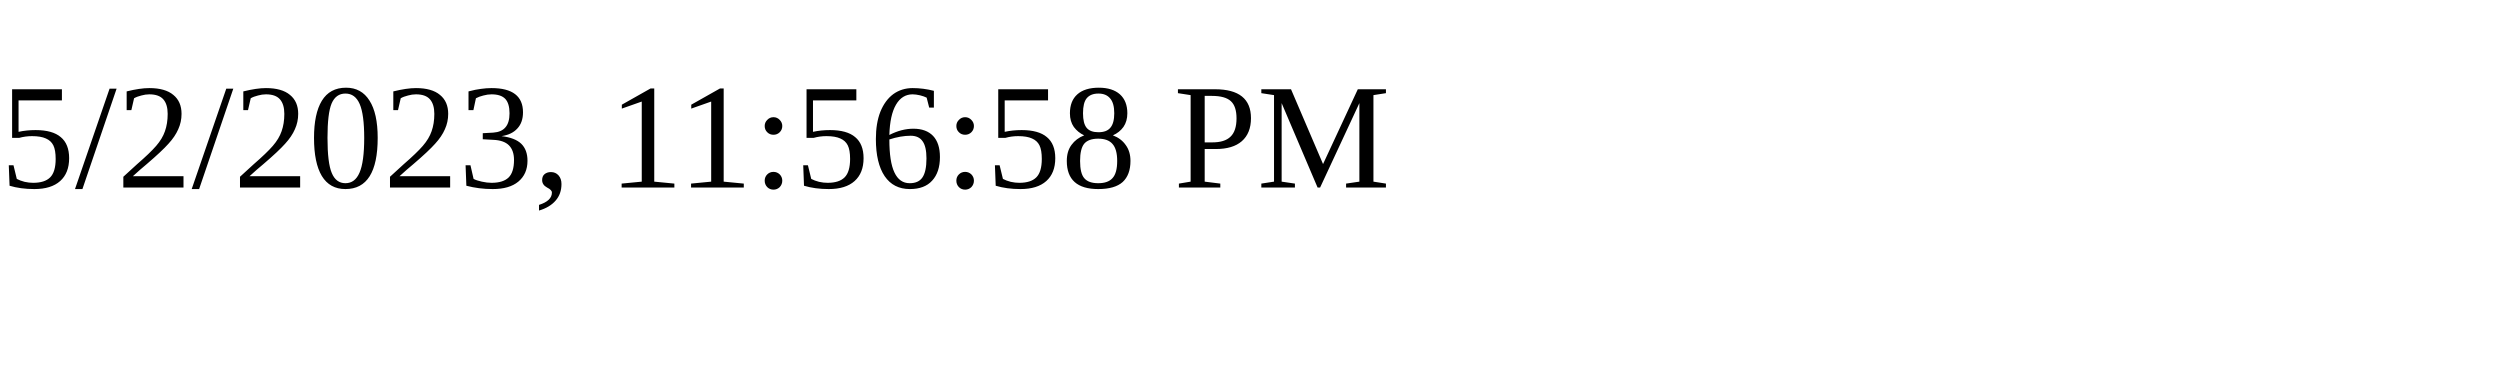
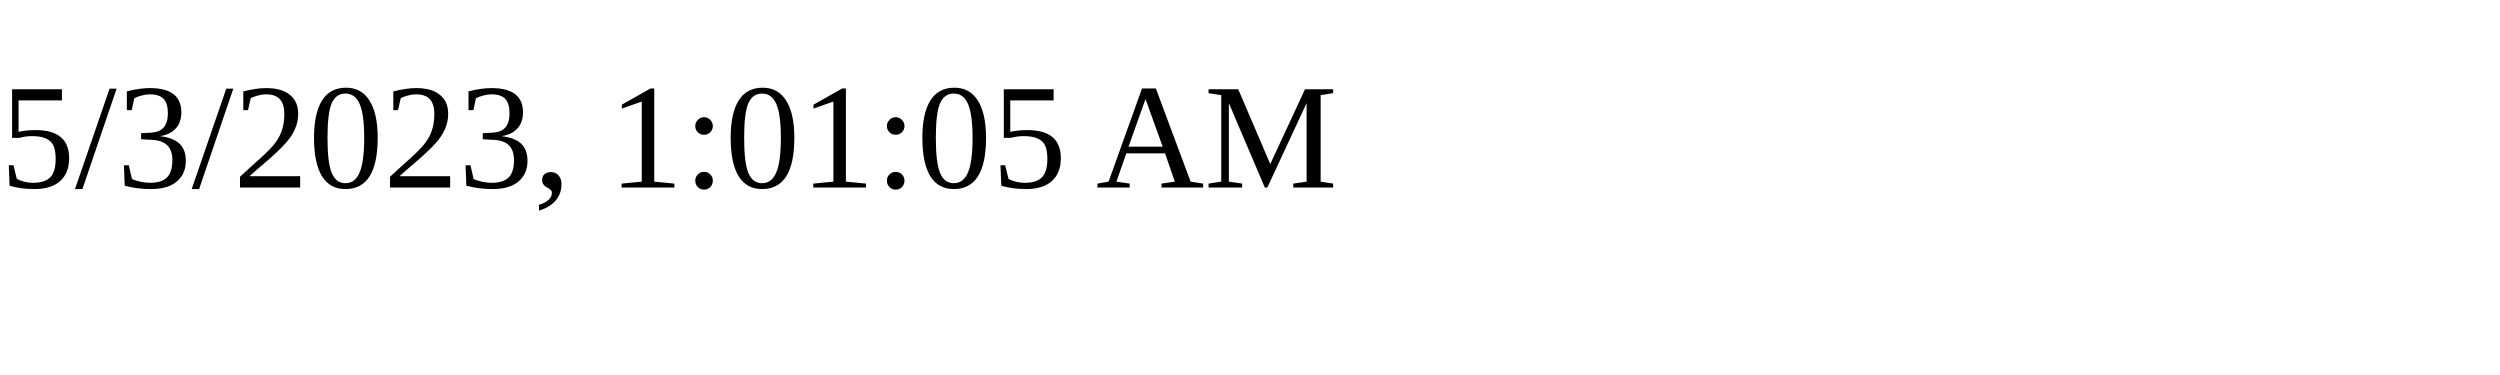
<svg xmlns="http://www.w3.org/2000/svg" height="30" width="200">
-   <text x="0" y="15">5/2/2023, 11:56:58 PM</text>
+   <text x="0" y="15">5/3/2023, 1:01:05 AM</text>
</svg>
